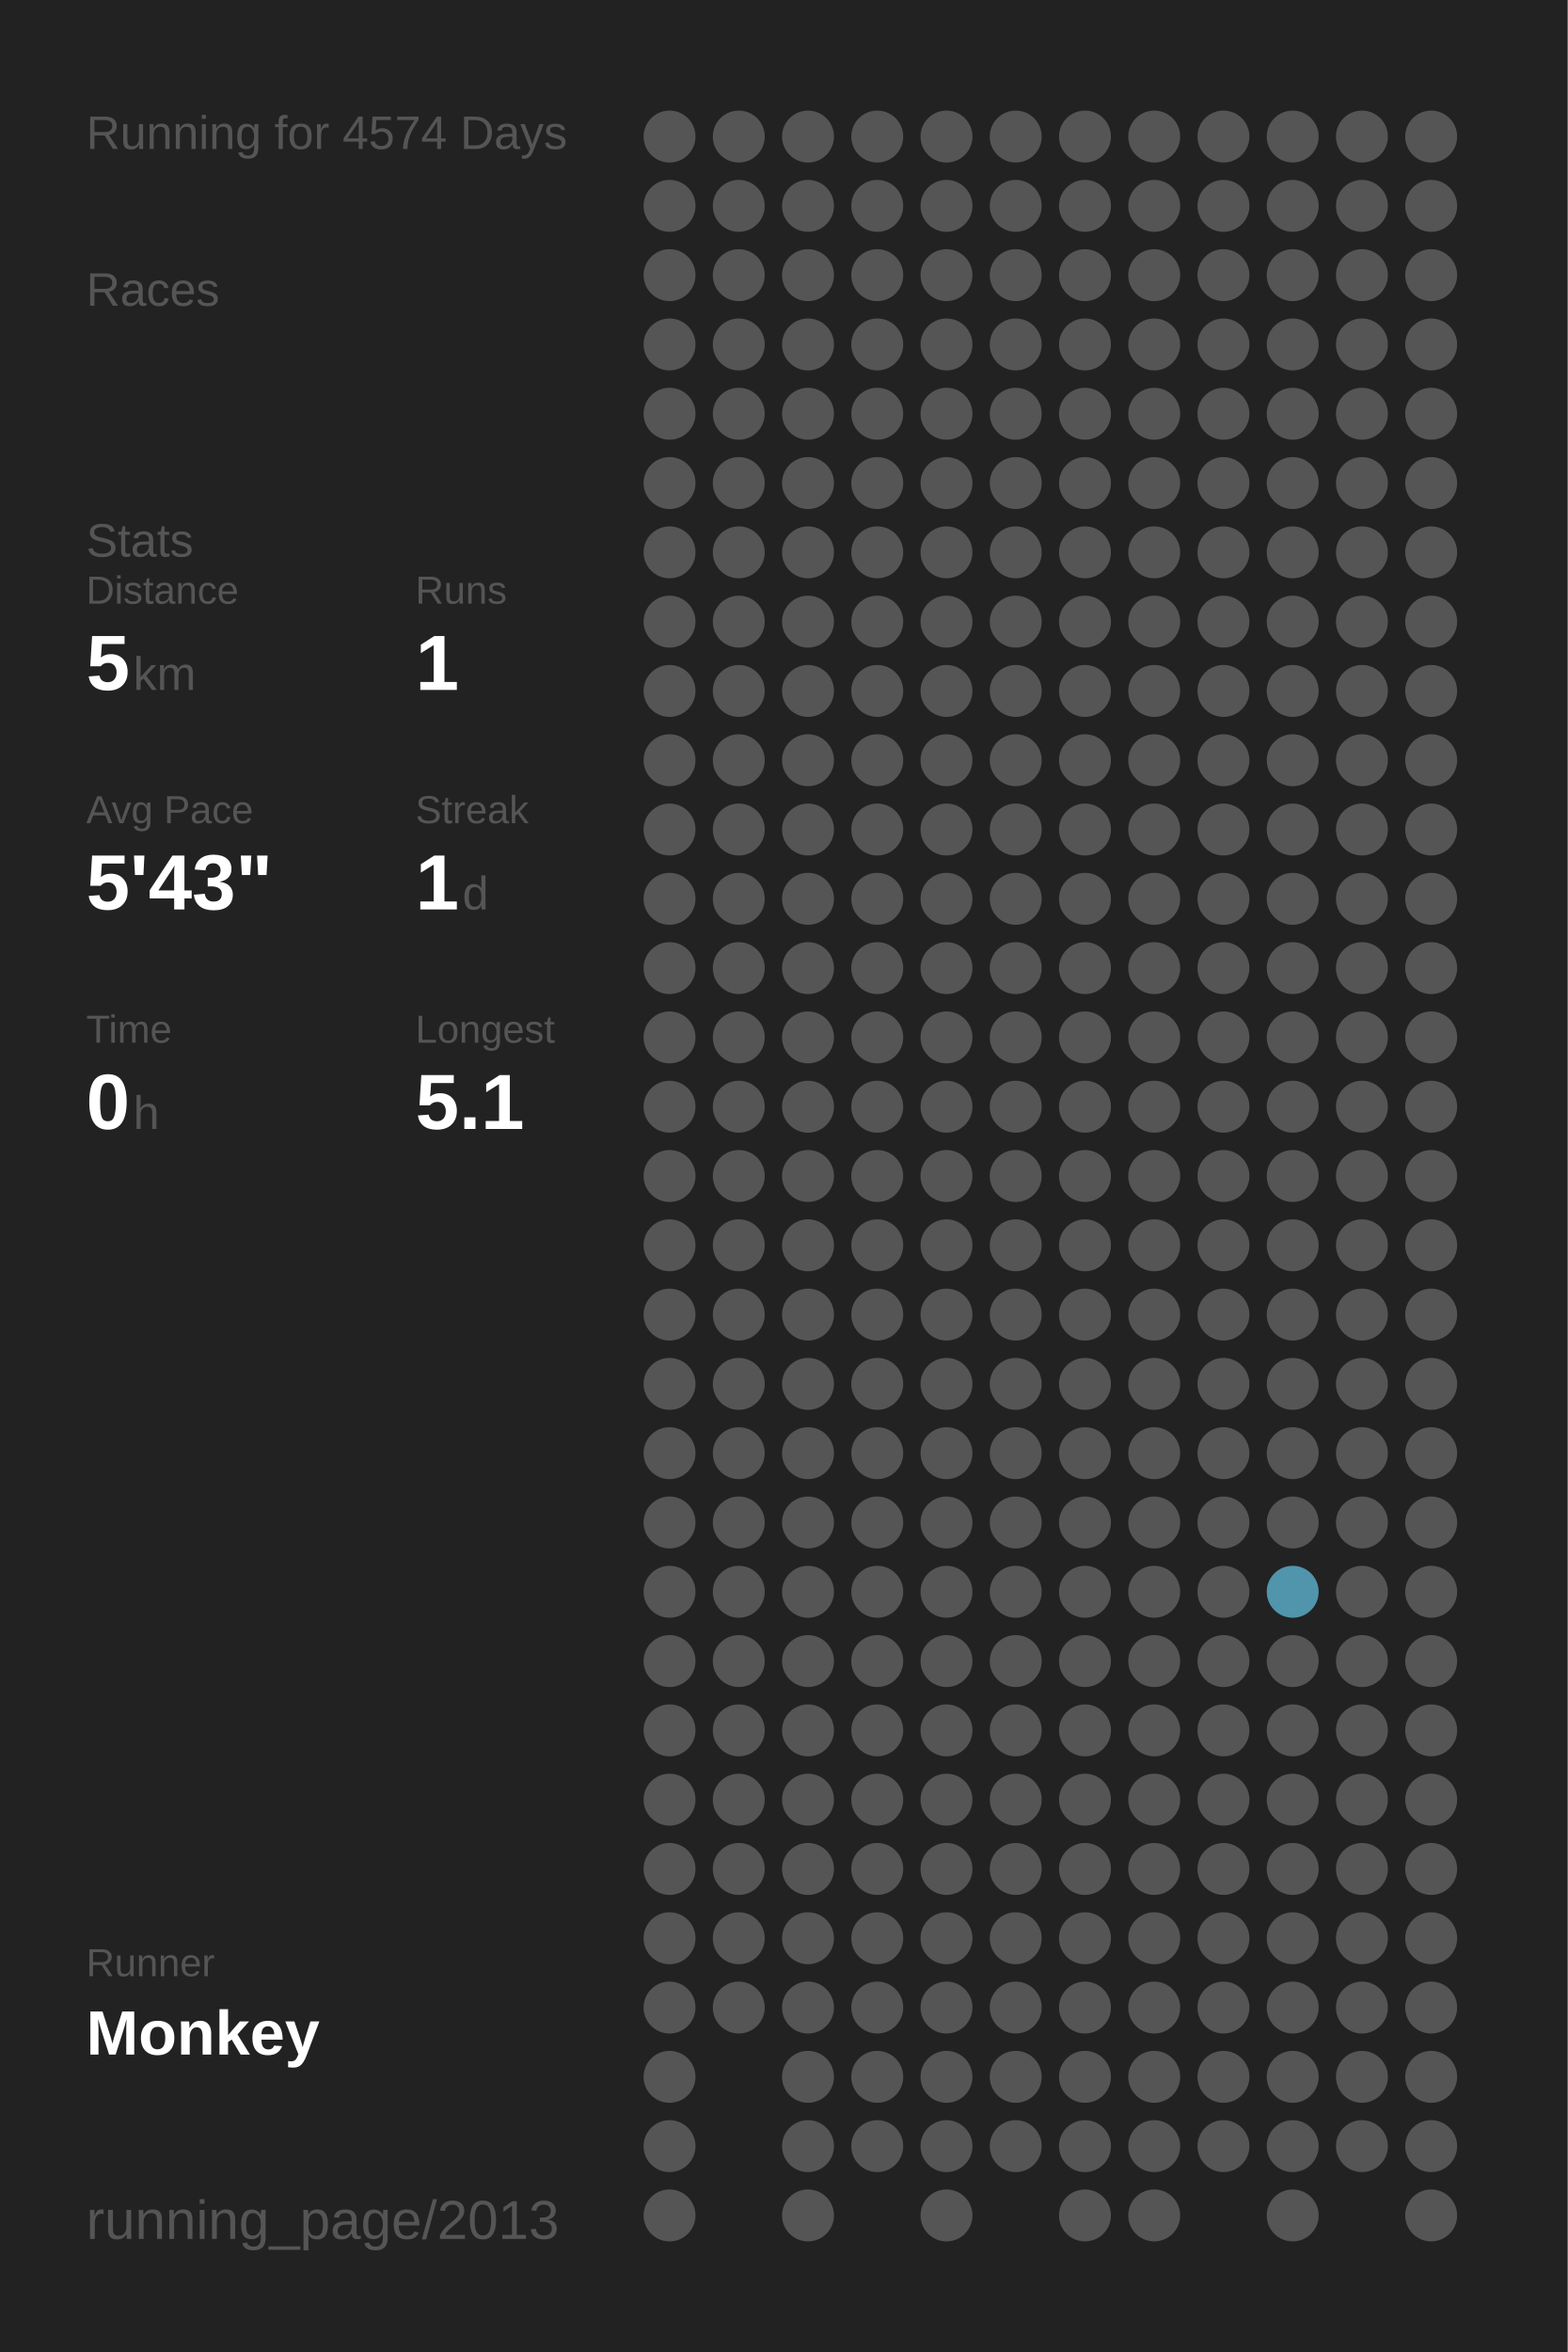
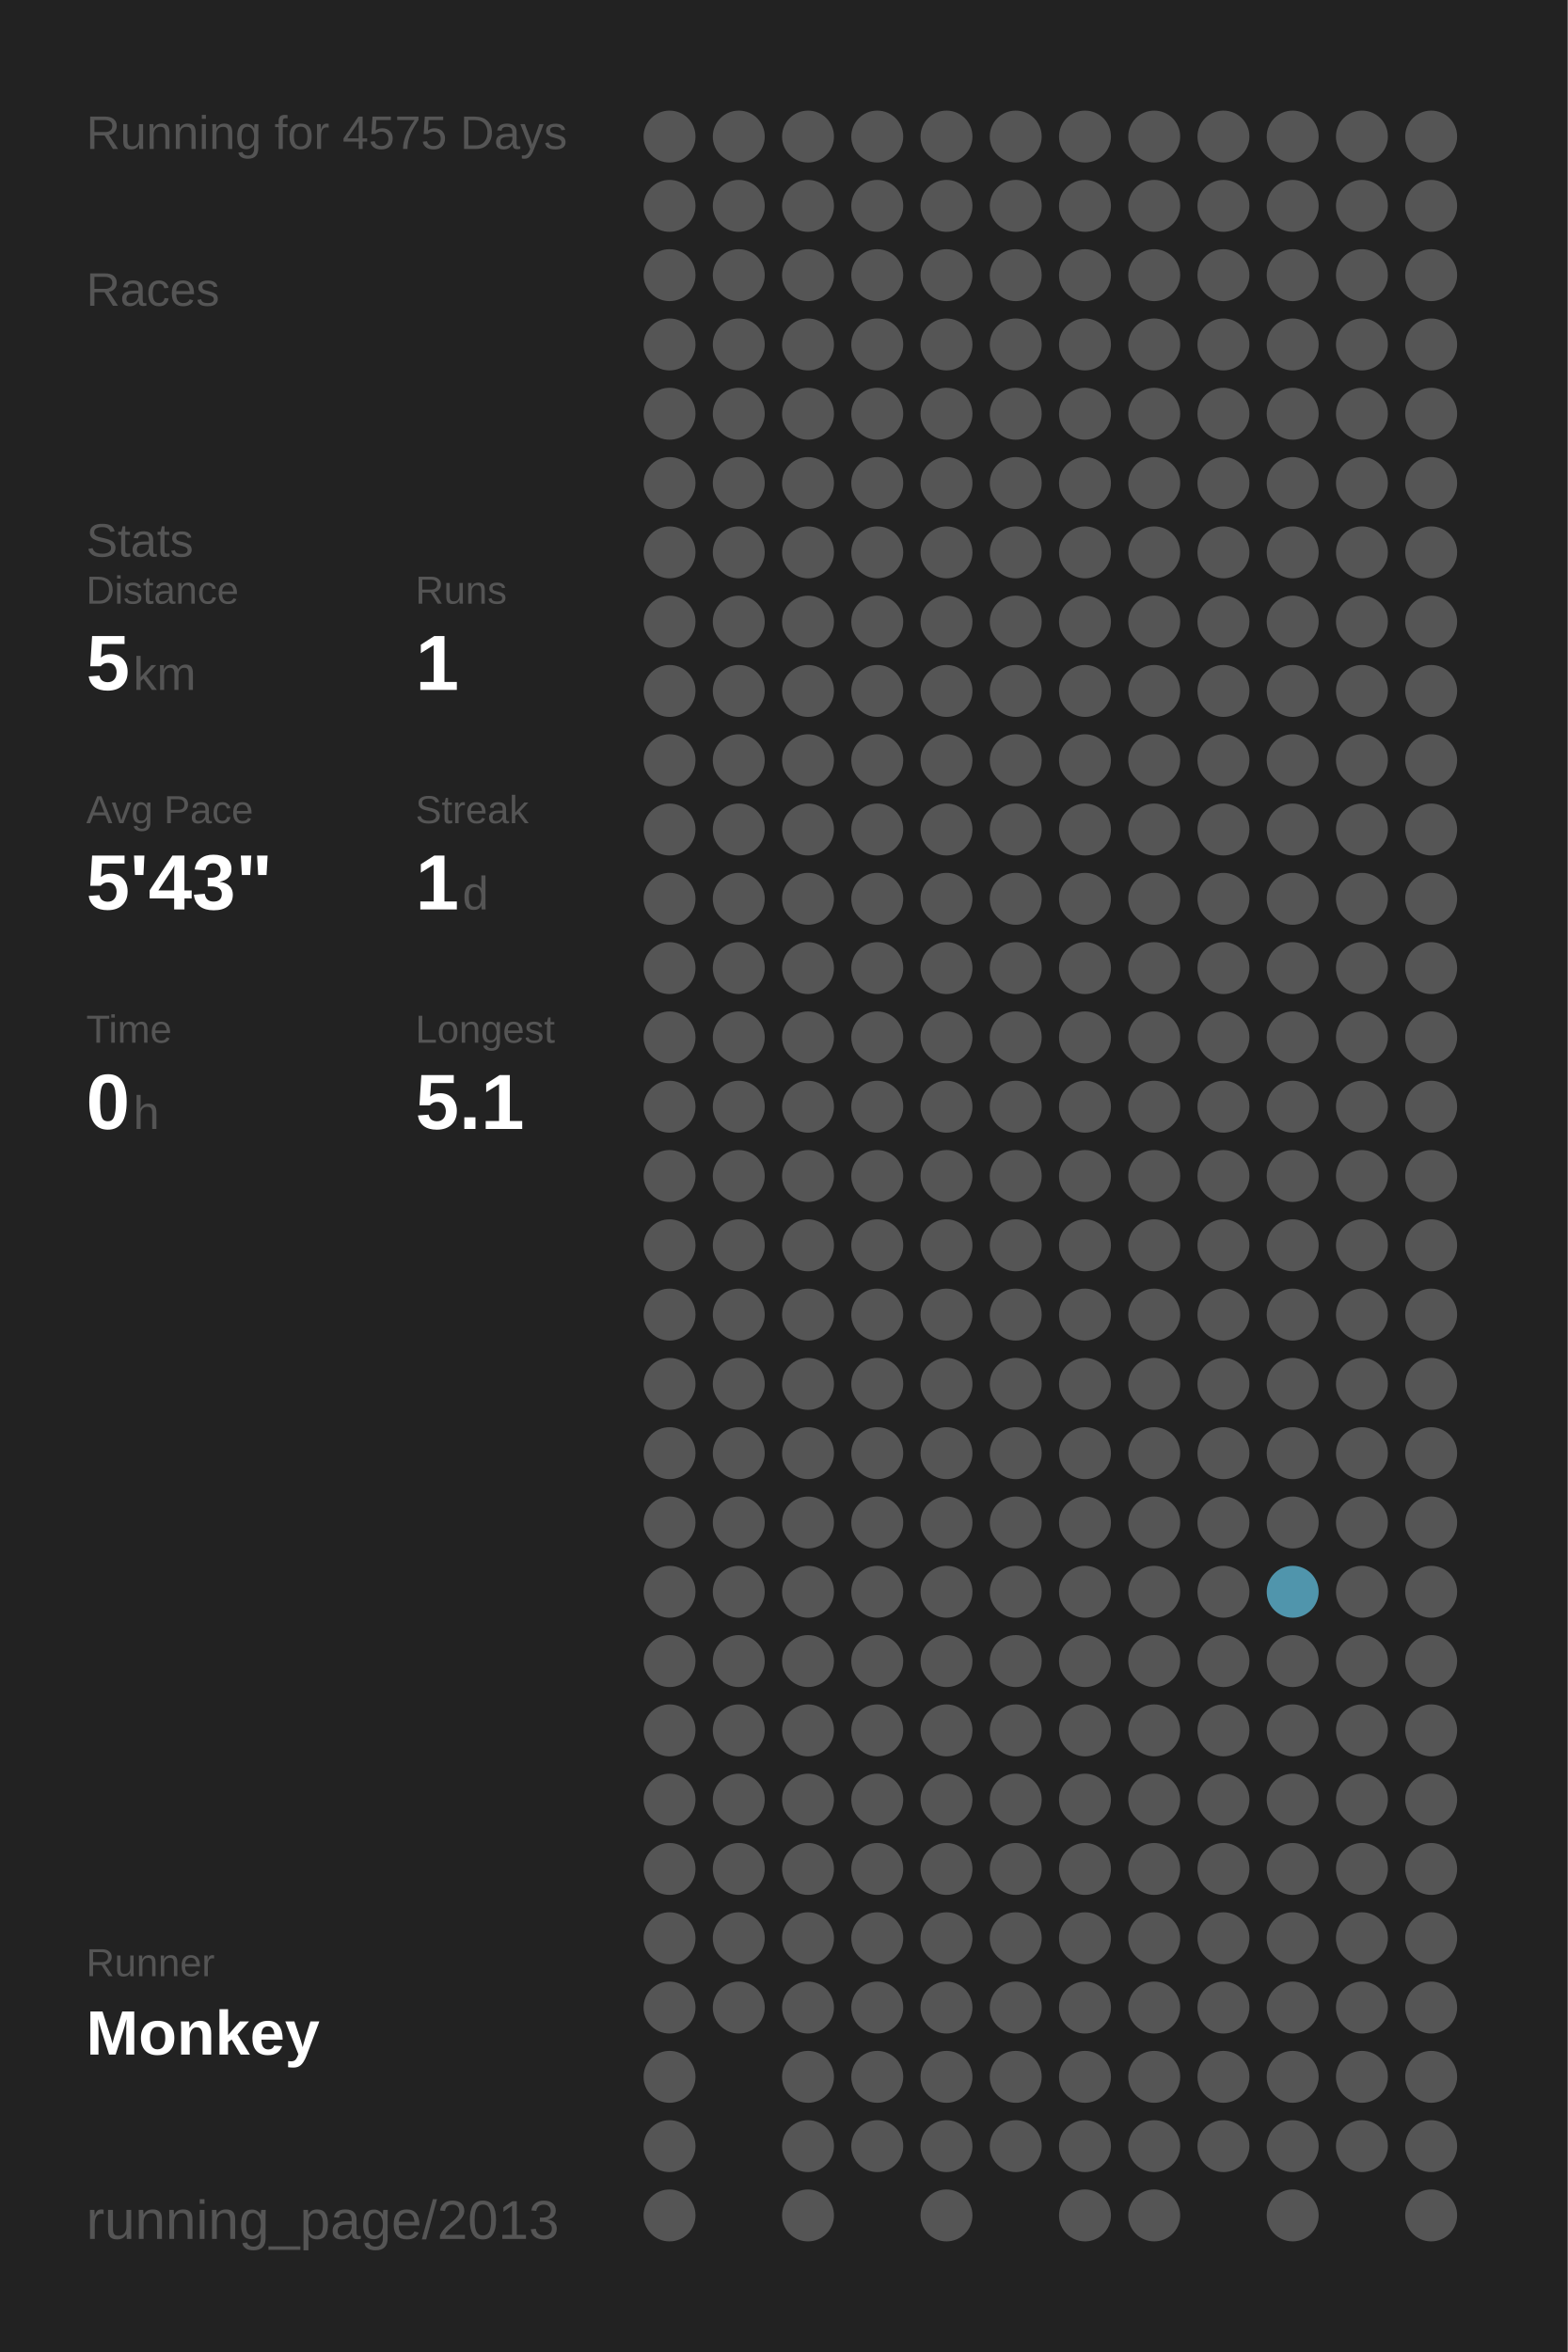
<svg xmlns="http://www.w3.org/2000/svg" baseProfile="full" height="300mm" version="1.1" viewBox="0,0,200,300" width="200mm">
  <defs />
  <rect fill="#222222" height="300" width="200" x="0" y="0" />
-   <text fill="#555555" style="font-size:6px; font-family:Arial;" x="11" y="19">Running for 4574 Days</text>
+   <text fill="#555555" style="font-size:6px; font-family:Arial;" x="11" y="19">Running for 4575 Days</text>
  <text fill="#555555" style="font-size:6px; font-family:Arial;" x="11" y="39">Races</text>
  <text fill="#555555" style="font-size:6px; font-family:Arial;" x="11" y="71">Stats</text>
  <text fill="#555555" style="font-size:5px; font-family:Arial;" x="11" y="77">Distance</text>
  <text fill="#FFFFFF" style="font-size:10px; font-family:Arial; font-weight:bold;" x="11" y="88">5</text>
  <text fill="#555555" style="font-size:6px; font-family:Arial;" x="17" y="88">km</text>
  <text fill="#555555" style="font-size:5px; font-family:Arial;" x="53" y="77">Runs</text>
  <text fill="#FFFFFF" style="font-size:10px; font-family:Arial; font-weight:bold;" x="53" y="88">1</text>
  <text fill="#555555" style="font-size:5px; font-family:Arial;" x="11" y="105">Avg Pace</text>
  <text fill="#FFFFFF" style="font-size:10px; font-family:Arial; font-weight:bold;" x="11" y="116">5'43"</text>
  <text fill="#555555" style="font-size:5px; font-family:Arial;" x="53" y="105">Streak</text>
  <text fill="#FFFFFF" style="font-size:10px; font-family:Arial; font-weight:bold;" x="53" y="116">1</text>
  <text fill="#555555" style="font-size:6px; font-family:Arial;" x="59" y="116">d</text>
  <text fill="#555555" style="font-size:5px; font-family:Arial;" x="11" y="133">Time</text>
  <text fill="#FFFFFF" style="font-size:10px; font-family:Arial; font-weight:bold;" x="11" y="144">0</text>
  <text fill="#555555" style="font-size:6px; font-family:Arial;" x="17" y="144">h</text>
  <text fill="#555555" style="font-size:5px; font-family:Arial;" x="53" y="133">Longest</text>
  <text fill="#FFFFFF" style="font-size:10px; font-family:Arial; font-weight:bold;" x="53" y="144">5.1</text>
  <text fill="#555555" style="font-size:5px; font-family:Arial;" x="11" y="252.065">Runner</text>
  <text fill="#FFFFFF" style="font-size:8px; font-family:Arial; font-weight:bold;" x="11" y="262.065">Monkey</text>
  <text fill="#555555" style="font-size:7px; font-family:Arial;" x="11" y="285.581">running_page/2013</text>
  <circle cx="85.417" cy="17.419" fill="#555555" r="3.312" />
  <circle cx="85.417" cy="26.258" fill="#555555" r="3.312" />
  <circle cx="85.417" cy="35.097" fill="#555555" r="3.312" />
  <circle cx="85.417" cy="43.935" fill="#555555" r="3.312" />
  <circle cx="85.417" cy="52.774" fill="#555555" r="3.312" />
  <circle cx="85.417" cy="61.613" fill="#555555" r="3.312" />
  <circle cx="85.417" cy="70.452" fill="#555555" r="3.312" />
  <circle cx="85.417" cy="79.29" fill="#555555" r="3.312" />
  <circle cx="85.417" cy="88.129" fill="#555555" r="3.312" />
  <circle cx="85.417" cy="96.968" fill="#555555" r="3.312" />
  <circle cx="85.417" cy="105.806" fill="#555555" r="3.312" />
  <circle cx="85.417" cy="114.645" fill="#555555" r="3.312" />
  <circle cx="85.417" cy="123.484" fill="#555555" r="3.312" />
  <circle cx="85.417" cy="132.323" fill="#555555" r="3.312" />
  <circle cx="85.417" cy="141.161" fill="#555555" r="3.312" />
  <circle cx="85.417" cy="150" fill="#555555" r="3.312" />
  <circle cx="85.417" cy="158.839" fill="#555555" r="3.312" />
  <circle cx="85.417" cy="167.677" fill="#555555" r="3.312" />
  <circle cx="85.417" cy="176.516" fill="#555555" r="3.312" />
  <circle cx="85.417" cy="185.355" fill="#555555" r="3.312" />
  <circle cx="85.417" cy="194.194" fill="#555555" r="3.312" />
  <circle cx="85.417" cy="203.032" fill="#555555" r="3.312" />
  <circle cx="85.417" cy="211.871" fill="#555555" r="3.312" />
  <circle cx="85.417" cy="220.71" fill="#555555" r="3.312" />
  <circle cx="85.417" cy="229.548" fill="#555555" r="3.312" />
  <circle cx="85.417" cy="238.387" fill="#555555" r="3.312" />
  <circle cx="85.417" cy="247.226" fill="#555555" r="3.312" />
  <circle cx="85.417" cy="256.065" fill="#555555" r="3.312" />
  <circle cx="85.417" cy="264.903" fill="#555555" r="3.312" />
  <circle cx="85.417" cy="273.742" fill="#555555" r="3.312" />
  <circle cx="85.417" cy="282.581" fill="#555555" r="3.312" />
  <circle cx="94.25" cy="17.419" fill="#555555" r="3.312" />
  <circle cx="94.25" cy="26.258" fill="#555555" r="3.312" />
  <circle cx="94.25" cy="35.097" fill="#555555" r="3.312" />
  <circle cx="94.25" cy="43.935" fill="#555555" r="3.312" />
  <circle cx="94.25" cy="52.774" fill="#555555" r="3.312" />
  <circle cx="94.25" cy="61.613" fill="#555555" r="3.312" />
  <circle cx="94.25" cy="70.452" fill="#555555" r="3.312" />
  <circle cx="94.25" cy="79.29" fill="#555555" r="3.312" />
  <circle cx="94.25" cy="88.129" fill="#555555" r="3.312" />
  <circle cx="94.25" cy="96.968" fill="#555555" r="3.312" />
  <circle cx="94.25" cy="105.806" fill="#555555" r="3.312" />
  <circle cx="94.25" cy="114.645" fill="#555555" r="3.312" />
  <circle cx="94.25" cy="123.484" fill="#555555" r="3.312" />
  <circle cx="94.25" cy="132.323" fill="#555555" r="3.312" />
  <circle cx="94.25" cy="141.161" fill="#555555" r="3.312" />
  <circle cx="94.25" cy="150" fill="#555555" r="3.312" />
  <circle cx="94.25" cy="158.839" fill="#555555" r="3.312" />
  <circle cx="94.25" cy="167.677" fill="#555555" r="3.312" />
  <circle cx="94.25" cy="176.516" fill="#555555" r="3.312" />
  <circle cx="94.25" cy="185.355" fill="#555555" r="3.312" />
  <circle cx="94.25" cy="194.194" fill="#555555" r="3.312" />
  <circle cx="94.25" cy="203.032" fill="#555555" r="3.312" />
  <circle cx="94.25" cy="211.871" fill="#555555" r="3.312" />
  <circle cx="94.25" cy="220.71" fill="#555555" r="3.312" />
  <circle cx="94.25" cy="229.548" fill="#555555" r="3.312" />
  <circle cx="94.25" cy="238.387" fill="#555555" r="3.312" />
  <circle cx="94.25" cy="247.226" fill="#555555" r="3.312" />
  <circle cx="94.25" cy="256.065" fill="#555555" r="3.312" />
  <circle cx="103.083" cy="17.419" fill="#555555" r="3.312" />
  <circle cx="103.083" cy="26.258" fill="#555555" r="3.312" />
  <circle cx="103.083" cy="35.097" fill="#555555" r="3.312" />
  <circle cx="103.083" cy="43.935" fill="#555555" r="3.312" />
  <circle cx="103.083" cy="52.774" fill="#555555" r="3.312" />
  <circle cx="103.083" cy="61.613" fill="#555555" r="3.312" />
  <circle cx="103.083" cy="70.452" fill="#555555" r="3.312" />
  <circle cx="103.083" cy="79.29" fill="#555555" r="3.312" />
  <circle cx="103.083" cy="88.129" fill="#555555" r="3.312" />
  <circle cx="103.083" cy="96.968" fill="#555555" r="3.312" />
  <circle cx="103.083" cy="105.806" fill="#555555" r="3.312" />
  <circle cx="103.083" cy="114.645" fill="#555555" r="3.312" />
  <circle cx="103.083" cy="123.484" fill="#555555" r="3.312" />
  <circle cx="103.083" cy="132.323" fill="#555555" r="3.312" />
  <circle cx="103.083" cy="141.161" fill="#555555" r="3.312" />
  <circle cx="103.083" cy="150" fill="#555555" r="3.312" />
  <circle cx="103.083" cy="158.839" fill="#555555" r="3.312" />
  <circle cx="103.083" cy="167.677" fill="#555555" r="3.312" />
  <circle cx="103.083" cy="176.516" fill="#555555" r="3.312" />
  <circle cx="103.083" cy="185.355" fill="#555555" r="3.312" />
  <circle cx="103.083" cy="194.194" fill="#555555" r="3.312" />
  <circle cx="103.083" cy="203.032" fill="#555555" r="3.312" />
  <circle cx="103.083" cy="211.871" fill="#555555" r="3.312" />
  <circle cx="103.083" cy="220.71" fill="#555555" r="3.312" />
  <circle cx="103.083" cy="229.548" fill="#555555" r="3.312" />
  <circle cx="103.083" cy="238.387" fill="#555555" r="3.312" />
  <circle cx="103.083" cy="247.226" fill="#555555" r="3.312" />
  <circle cx="103.083" cy="256.065" fill="#555555" r="3.312" />
  <circle cx="103.083" cy="264.903" fill="#555555" r="3.312" />
  <circle cx="103.083" cy="273.742" fill="#555555" r="3.312" />
  <circle cx="103.083" cy="282.581" fill="#555555" r="3.312" />
  <circle cx="111.917" cy="17.419" fill="#555555" r="3.312" />
  <circle cx="111.917" cy="26.258" fill="#555555" r="3.312" />
  <circle cx="111.917" cy="35.097" fill="#555555" r="3.312" />
  <circle cx="111.917" cy="43.935" fill="#555555" r="3.312" />
  <circle cx="111.917" cy="52.774" fill="#555555" r="3.312" />
  <circle cx="111.917" cy="61.613" fill="#555555" r="3.312" />
  <circle cx="111.917" cy="70.452" fill="#555555" r="3.312" />
  <circle cx="111.917" cy="79.29" fill="#555555" r="3.312" />
  <circle cx="111.917" cy="88.129" fill="#555555" r="3.312" />
  <circle cx="111.917" cy="96.968" fill="#555555" r="3.312" />
  <circle cx="111.917" cy="105.806" fill="#555555" r="3.312" />
  <circle cx="111.917" cy="114.645" fill="#555555" r="3.312" />
  <circle cx="111.917" cy="123.484" fill="#555555" r="3.312" />
  <circle cx="111.917" cy="132.323" fill="#555555" r="3.312" />
  <circle cx="111.917" cy="141.161" fill="#555555" r="3.312" />
  <circle cx="111.917" cy="150" fill="#555555" r="3.312" />
  <circle cx="111.917" cy="158.839" fill="#555555" r="3.312" />
  <circle cx="111.917" cy="167.677" fill="#555555" r="3.312" />
  <circle cx="111.917" cy="176.516" fill="#555555" r="3.312" />
  <circle cx="111.917" cy="185.355" fill="#555555" r="3.312" />
  <circle cx="111.917" cy="194.194" fill="#555555" r="3.312" />
  <circle cx="111.917" cy="203.032" fill="#555555" r="3.312" />
  <circle cx="111.917" cy="211.871" fill="#555555" r="3.312" />
  <circle cx="111.917" cy="220.71" fill="#555555" r="3.312" />
  <circle cx="111.917" cy="229.548" fill="#555555" r="3.312" />
  <circle cx="111.917" cy="238.387" fill="#555555" r="3.312" />
  <circle cx="111.917" cy="247.226" fill="#555555" r="3.312" />
  <circle cx="111.917" cy="256.065" fill="#555555" r="3.312" />
  <circle cx="111.917" cy="264.903" fill="#555555" r="3.312" />
  <circle cx="111.917" cy="273.742" fill="#555555" r="3.312" />
  <circle cx="120.75" cy="17.419" fill="#555555" r="3.312" />
  <circle cx="120.75" cy="26.258" fill="#555555" r="3.312" />
  <circle cx="120.75" cy="35.097" fill="#555555" r="3.312" />
  <circle cx="120.75" cy="43.935" fill="#555555" r="3.312" />
  <circle cx="120.75" cy="52.774" fill="#555555" r="3.312" />
  <circle cx="120.75" cy="61.613" fill="#555555" r="3.312" />
  <circle cx="120.75" cy="70.452" fill="#555555" r="3.312" />
  <circle cx="120.75" cy="79.29" fill="#555555" r="3.312" />
  <circle cx="120.75" cy="88.129" fill="#555555" r="3.312" />
  <circle cx="120.75" cy="96.968" fill="#555555" r="3.312" />
  <circle cx="120.75" cy="105.806" fill="#555555" r="3.312" />
  <circle cx="120.75" cy="114.645" fill="#555555" r="3.312" />
  <circle cx="120.75" cy="123.484" fill="#555555" r="3.312" />
  <circle cx="120.75" cy="132.323" fill="#555555" r="3.312" />
  <circle cx="120.75" cy="141.161" fill="#555555" r="3.312" />
  <circle cx="120.75" cy="150" fill="#555555" r="3.312" />
  <circle cx="120.75" cy="158.839" fill="#555555" r="3.312" />
  <circle cx="120.75" cy="167.677" fill="#555555" r="3.312" />
  <circle cx="120.75" cy="176.516" fill="#555555" r="3.312" />
  <circle cx="120.75" cy="185.355" fill="#555555" r="3.312" />
  <circle cx="120.75" cy="194.194" fill="#555555" r="3.312" />
  <circle cx="120.75" cy="203.032" fill="#555555" r="3.312" />
  <circle cx="120.75" cy="211.871" fill="#555555" r="3.312" />
  <circle cx="120.75" cy="220.71" fill="#555555" r="3.312" />
  <circle cx="120.75" cy="229.548" fill="#555555" r="3.312" />
  <circle cx="120.75" cy="238.387" fill="#555555" r="3.312" />
  <circle cx="120.75" cy="247.226" fill="#555555" r="3.312" />
  <circle cx="120.75" cy="256.065" fill="#555555" r="3.312" />
  <circle cx="120.75" cy="264.903" fill="#555555" r="3.312" />
  <circle cx="120.75" cy="273.742" fill="#555555" r="3.312" />
  <circle cx="120.75" cy="282.581" fill="#555555" r="3.312" />
  <circle cx="129.583" cy="17.419" fill="#555555" r="3.312" />
  <circle cx="129.583" cy="26.258" fill="#555555" r="3.312" />
  <circle cx="129.583" cy="35.097" fill="#555555" r="3.312" />
  <circle cx="129.583" cy="43.935" fill="#555555" r="3.312" />
  <circle cx="129.583" cy="52.774" fill="#555555" r="3.312" />
  <circle cx="129.583" cy="61.613" fill="#555555" r="3.312" />
  <circle cx="129.583" cy="70.452" fill="#555555" r="3.312" />
  <circle cx="129.583" cy="79.29" fill="#555555" r="3.312" />
  <circle cx="129.583" cy="88.129" fill="#555555" r="3.312" />
  <circle cx="129.583" cy="96.968" fill="#555555" r="3.312" />
  <circle cx="129.583" cy="105.806" fill="#555555" r="3.312" />
  <circle cx="129.583" cy="114.645" fill="#555555" r="3.312" />
  <circle cx="129.583" cy="123.484" fill="#555555" r="3.312" />
  <circle cx="129.583" cy="132.323" fill="#555555" r="3.312" />
  <circle cx="129.583" cy="141.161" fill="#555555" r="3.312" />
  <circle cx="129.583" cy="150" fill="#555555" r="3.312" />
  <circle cx="129.583" cy="158.839" fill="#555555" r="3.312" />
  <circle cx="129.583" cy="167.677" fill="#555555" r="3.312" />
  <circle cx="129.583" cy="176.516" fill="#555555" r="3.312" />
  <circle cx="129.583" cy="185.355" fill="#555555" r="3.312" />
  <circle cx="129.583" cy="194.194" fill="#555555" r="3.312" />
  <circle cx="129.583" cy="203.032" fill="#555555" r="3.312" />
  <circle cx="129.583" cy="211.871" fill="#555555" r="3.312" />
  <circle cx="129.583" cy="220.71" fill="#555555" r="3.312" />
  <circle cx="129.583" cy="229.548" fill="#555555" r="3.312" />
  <circle cx="129.583" cy="238.387" fill="#555555" r="3.312" />
  <circle cx="129.583" cy="247.226" fill="#555555" r="3.312" />
  <circle cx="129.583" cy="256.065" fill="#555555" r="3.312" />
  <circle cx="129.583" cy="264.903" fill="#555555" r="3.312" />
  <circle cx="129.583" cy="273.742" fill="#555555" r="3.312" />
  <circle cx="138.417" cy="17.419" fill="#555555" r="3.312" />
  <circle cx="138.417" cy="26.258" fill="#555555" r="3.312" />
  <circle cx="138.417" cy="35.097" fill="#555555" r="3.312" />
  <circle cx="138.417" cy="43.935" fill="#555555" r="3.312" />
  <circle cx="138.417" cy="52.774" fill="#555555" r="3.312" />
  <circle cx="138.417" cy="61.613" fill="#555555" r="3.312" />
  <circle cx="138.417" cy="70.452" fill="#555555" r="3.312" />
  <circle cx="138.417" cy="79.29" fill="#555555" r="3.312" />
  <circle cx="138.417" cy="88.129" fill="#555555" r="3.312" />
  <circle cx="138.417" cy="96.968" fill="#555555" r="3.312" />
  <circle cx="138.417" cy="105.806" fill="#555555" r="3.312" />
  <circle cx="138.417" cy="114.645" fill="#555555" r="3.312" />
  <circle cx="138.417" cy="123.484" fill="#555555" r="3.312" />
  <circle cx="138.417" cy="132.323" fill="#555555" r="3.312" />
  <circle cx="138.417" cy="141.161" fill="#555555" r="3.312" />
  <circle cx="138.417" cy="150" fill="#555555" r="3.312" />
  <circle cx="138.417" cy="158.839" fill="#555555" r="3.312" />
  <circle cx="138.417" cy="167.677" fill="#555555" r="3.312" />
  <circle cx="138.417" cy="176.516" fill="#555555" r="3.312" />
  <circle cx="138.417" cy="185.355" fill="#555555" r="3.312" />
  <circle cx="138.417" cy="194.194" fill="#555555" r="3.312" />
  <circle cx="138.417" cy="203.032" fill="#555555" r="3.312" />
  <circle cx="138.417" cy="211.871" fill="#555555" r="3.312" />
  <circle cx="138.417" cy="220.71" fill="#555555" r="3.312" />
  <circle cx="138.417" cy="229.548" fill="#555555" r="3.312" />
  <circle cx="138.417" cy="238.387" fill="#555555" r="3.312" />
  <circle cx="138.417" cy="247.226" fill="#555555" r="3.312" />
  <circle cx="138.417" cy="256.065" fill="#555555" r="3.312" />
  <circle cx="138.417" cy="264.903" fill="#555555" r="3.312" />
  <circle cx="138.417" cy="273.742" fill="#555555" r="3.312" />
  <circle cx="138.417" cy="282.581" fill="#555555" r="3.312" />
  <circle cx="147.25" cy="17.419" fill="#555555" r="3.312" />
  <circle cx="147.25" cy="26.258" fill="#555555" r="3.312" />
  <circle cx="147.25" cy="35.097" fill="#555555" r="3.312" />
  <circle cx="147.25" cy="43.935" fill="#555555" r="3.312" />
  <circle cx="147.25" cy="52.774" fill="#555555" r="3.312" />
  <circle cx="147.25" cy="61.613" fill="#555555" r="3.312" />
  <circle cx="147.25" cy="70.452" fill="#555555" r="3.312" />
  <circle cx="147.25" cy="79.29" fill="#555555" r="3.312" />
  <circle cx="147.25" cy="88.129" fill="#555555" r="3.312" />
  <circle cx="147.25" cy="96.968" fill="#555555" r="3.312" />
  <circle cx="147.25" cy="105.806" fill="#555555" r="3.312" />
  <circle cx="147.25" cy="114.645" fill="#555555" r="3.312" />
  <circle cx="147.25" cy="123.484" fill="#555555" r="3.312" />
  <circle cx="147.25" cy="132.323" fill="#555555" r="3.312" />
  <circle cx="147.25" cy="141.161" fill="#555555" r="3.312" />
  <circle cx="147.25" cy="150" fill="#555555" r="3.312" />
  <circle cx="147.25" cy="158.839" fill="#555555" r="3.312" />
  <circle cx="147.25" cy="167.677" fill="#555555" r="3.312" />
  <circle cx="147.25" cy="176.516" fill="#555555" r="3.312" />
  <circle cx="147.25" cy="185.355" fill="#555555" r="3.312" />
  <circle cx="147.25" cy="194.194" fill="#555555" r="3.312" />
  <circle cx="147.25" cy="203.032" fill="#555555" r="3.312" />
  <circle cx="147.25" cy="211.871" fill="#555555" r="3.312" />
  <circle cx="147.25" cy="220.71" fill="#555555" r="3.312" />
  <circle cx="147.25" cy="229.548" fill="#555555" r="3.312" />
  <circle cx="147.25" cy="238.387" fill="#555555" r="3.312" />
  <circle cx="147.25" cy="247.226" fill="#555555" r="3.312" />
  <circle cx="147.25" cy="256.065" fill="#555555" r="3.312" />
  <circle cx="147.25" cy="264.903" fill="#555555" r="3.312" />
  <circle cx="147.25" cy="273.742" fill="#555555" r="3.312" />
  <circle cx="147.25" cy="282.581" fill="#555555" r="3.312" />
  <circle cx="156.083" cy="17.419" fill="#555555" r="3.312" />
  <circle cx="156.083" cy="26.258" fill="#555555" r="3.312" />
  <circle cx="156.083" cy="35.097" fill="#555555" r="3.312" />
  <circle cx="156.083" cy="43.935" fill="#555555" r="3.312" />
  <circle cx="156.083" cy="52.774" fill="#555555" r="3.312" />
  <circle cx="156.083" cy="61.613" fill="#555555" r="3.312" />
  <circle cx="156.083" cy="70.452" fill="#555555" r="3.312" />
  <circle cx="156.083" cy="79.29" fill="#555555" r="3.312" />
  <circle cx="156.083" cy="88.129" fill="#555555" r="3.312" />
  <circle cx="156.083" cy="96.968" fill="#555555" r="3.312" />
  <circle cx="156.083" cy="105.806" fill="#555555" r="3.312" />
  <circle cx="156.083" cy="114.645" fill="#555555" r="3.312" />
  <circle cx="156.083" cy="123.484" fill="#555555" r="3.312" />
  <circle cx="156.083" cy="132.323" fill="#555555" r="3.312" />
  <circle cx="156.083" cy="141.161" fill="#555555" r="3.312" />
  <circle cx="156.083" cy="150" fill="#555555" r="3.312" />
  <circle cx="156.083" cy="158.839" fill="#555555" r="3.312" />
  <circle cx="156.083" cy="167.677" fill="#555555" r="3.312" />
  <circle cx="156.083" cy="176.516" fill="#555555" r="3.312" />
  <circle cx="156.083" cy="185.355" fill="#555555" r="3.312" />
  <circle cx="156.083" cy="194.194" fill="#555555" r="3.312" />
  <circle cx="156.083" cy="203.032" fill="#555555" r="3.312" />
  <circle cx="156.083" cy="211.871" fill="#555555" r="3.312" />
  <circle cx="156.083" cy="220.71" fill="#555555" r="3.312" />
  <circle cx="156.083" cy="229.548" fill="#555555" r="3.312" />
  <circle cx="156.083" cy="238.387" fill="#555555" r="3.312" />
  <circle cx="156.083" cy="247.226" fill="#555555" r="3.312" />
  <circle cx="156.083" cy="256.065" fill="#555555" r="3.312" />
  <circle cx="156.083" cy="264.903" fill="#555555" r="3.312" />
  <circle cx="156.083" cy="273.742" fill="#555555" r="3.312" />
  <circle cx="164.917" cy="17.419" fill="#555555" r="3.312" />
  <circle cx="164.917" cy="26.258" fill="#555555" r="3.312" />
  <circle cx="164.917" cy="35.097" fill="#555555" r="3.312" />
  <circle cx="164.917" cy="43.935" fill="#555555" r="3.312" />
  <circle cx="164.917" cy="52.774" fill="#555555" r="3.312" />
  <circle cx="164.917" cy="61.613" fill="#555555" r="3.312" />
  <circle cx="164.917" cy="70.452" fill="#555555" r="3.312" />
  <circle cx="164.917" cy="79.29" fill="#555555" r="3.312" />
  <circle cx="164.917" cy="88.129" fill="#555555" r="3.312" />
  <circle cx="164.917" cy="96.968" fill="#555555" r="3.312" />
  <circle cx="164.917" cy="105.806" fill="#555555" r="3.312" />
  <circle cx="164.917" cy="114.645" fill="#555555" r="3.312" />
  <circle cx="164.917" cy="123.484" fill="#555555" r="3.312" />
  <circle cx="164.917" cy="132.323" fill="#555555" r="3.312" />
  <circle cx="164.917" cy="141.161" fill="#555555" r="3.312" />
  <circle cx="164.917" cy="150" fill="#555555" r="3.312" />
  <circle cx="164.917" cy="158.839" fill="#555555" r="3.312" />
  <circle cx="164.917" cy="167.677" fill="#555555" r="3.312" />
  <circle cx="164.917" cy="176.516" fill="#555555" r="3.312" />
  <circle cx="164.917" cy="185.355" fill="#555555" r="3.312" />
  <circle cx="164.917" cy="194.194" fill="#555555" r="3.312" />
  <circle cx="164.917" cy="203.032" fill="#5095ac" r="3.312" />
  <circle cx="164.917" cy="211.871" fill="#555555" r="3.312" />
  <circle cx="164.917" cy="220.71" fill="#555555" r="3.312" />
  <circle cx="164.917" cy="229.548" fill="#555555" r="3.312" />
  <circle cx="164.917" cy="238.387" fill="#555555" r="3.312" />
  <circle cx="164.917" cy="247.226" fill="#555555" r="3.312" />
  <circle cx="164.917" cy="256.065" fill="#555555" r="3.312" />
  <circle cx="164.917" cy="264.903" fill="#555555" r="3.312" />
  <circle cx="164.917" cy="273.742" fill="#555555" r="3.312" />
  <circle cx="164.917" cy="282.581" fill="#555555" r="3.312" />
  <circle cx="173.75" cy="17.419" fill="#555555" r="3.312" />
  <circle cx="173.75" cy="26.258" fill="#555555" r="3.312" />
  <circle cx="173.75" cy="35.097" fill="#555555" r="3.312" />
  <circle cx="173.75" cy="43.935" fill="#555555" r="3.312" />
  <circle cx="173.75" cy="52.774" fill="#555555" r="3.312" />
  <circle cx="173.75" cy="61.613" fill="#555555" r="3.312" />
  <circle cx="173.75" cy="70.452" fill="#555555" r="3.312" />
  <circle cx="173.75" cy="79.29" fill="#555555" r="3.312" />
  <circle cx="173.75" cy="88.129" fill="#555555" r="3.312" />
  <circle cx="173.75" cy="96.968" fill="#555555" r="3.312" />
  <circle cx="173.75" cy="105.806" fill="#555555" r="3.312" />
  <circle cx="173.75" cy="114.645" fill="#555555" r="3.312" />
  <circle cx="173.75" cy="123.484" fill="#555555" r="3.312" />
  <circle cx="173.75" cy="132.323" fill="#555555" r="3.312" />
  <circle cx="173.75" cy="141.161" fill="#555555" r="3.312" />
  <circle cx="173.75" cy="150" fill="#555555" r="3.312" />
  <circle cx="173.75" cy="158.839" fill="#555555" r="3.312" />
  <circle cx="173.75" cy="167.677" fill="#555555" r="3.312" />
  <circle cx="173.75" cy="176.516" fill="#555555" r="3.312" />
  <circle cx="173.75" cy="185.355" fill="#555555" r="3.312" />
  <circle cx="173.75" cy="194.194" fill="#555555" r="3.312" />
  <circle cx="173.75" cy="203.032" fill="#555555" r="3.312" />
  <circle cx="173.75" cy="211.871" fill="#555555" r="3.312" />
  <circle cx="173.75" cy="220.71" fill="#555555" r="3.312" />
  <circle cx="173.75" cy="229.548" fill="#555555" r="3.312" />
  <circle cx="173.75" cy="238.387" fill="#555555" r="3.312" />
  <circle cx="173.75" cy="247.226" fill="#555555" r="3.312" />
  <circle cx="173.75" cy="256.065" fill="#555555" r="3.312" />
  <circle cx="173.75" cy="264.903" fill="#555555" r="3.312" />
  <circle cx="173.75" cy="273.742" fill="#555555" r="3.312" />
  <circle cx="182.583" cy="17.419" fill="#555555" r="3.312" />
  <circle cx="182.583" cy="26.258" fill="#555555" r="3.312" />
  <circle cx="182.583" cy="35.097" fill="#555555" r="3.312" />
  <circle cx="182.583" cy="43.935" fill="#555555" r="3.312" />
  <circle cx="182.583" cy="52.774" fill="#555555" r="3.312" />
  <circle cx="182.583" cy="61.613" fill="#555555" r="3.312" />
  <circle cx="182.583" cy="70.452" fill="#555555" r="3.312" />
  <circle cx="182.583" cy="79.29" fill="#555555" r="3.312" />
  <circle cx="182.583" cy="88.129" fill="#555555" r="3.312" />
  <circle cx="182.583" cy="96.968" fill="#555555" r="3.312" />
  <circle cx="182.583" cy="105.806" fill="#555555" r="3.312" />
  <circle cx="182.583" cy="114.645" fill="#555555" r="3.312" />
  <circle cx="182.583" cy="123.484" fill="#555555" r="3.312" />
  <circle cx="182.583" cy="132.323" fill="#555555" r="3.312" />
  <circle cx="182.583" cy="141.161" fill="#555555" r="3.312" />
  <circle cx="182.583" cy="150" fill="#555555" r="3.312" />
  <circle cx="182.583" cy="158.839" fill="#555555" r="3.312" />
  <circle cx="182.583" cy="167.677" fill="#555555" r="3.312" />
  <circle cx="182.583" cy="176.516" fill="#555555" r="3.312" />
  <circle cx="182.583" cy="185.355" fill="#555555" r="3.312" />
  <circle cx="182.583" cy="194.194" fill="#555555" r="3.312" />
  <circle cx="182.583" cy="203.032" fill="#555555" r="3.312" />
  <circle cx="182.583" cy="211.871" fill="#555555" r="3.312" />
  <circle cx="182.583" cy="220.71" fill="#555555" r="3.312" />
  <circle cx="182.583" cy="229.548" fill="#555555" r="3.312" />
  <circle cx="182.583" cy="238.387" fill="#555555" r="3.312" />
  <circle cx="182.583" cy="247.226" fill="#555555" r="3.312" />
  <circle cx="182.583" cy="256.065" fill="#555555" r="3.312" />
  <circle cx="182.583" cy="264.903" fill="#555555" r="3.312" />
  <circle cx="182.583" cy="273.742" fill="#555555" r="3.312" />
  <circle cx="182.583" cy="282.581" fill="#555555" r="3.312" />
</svg>
